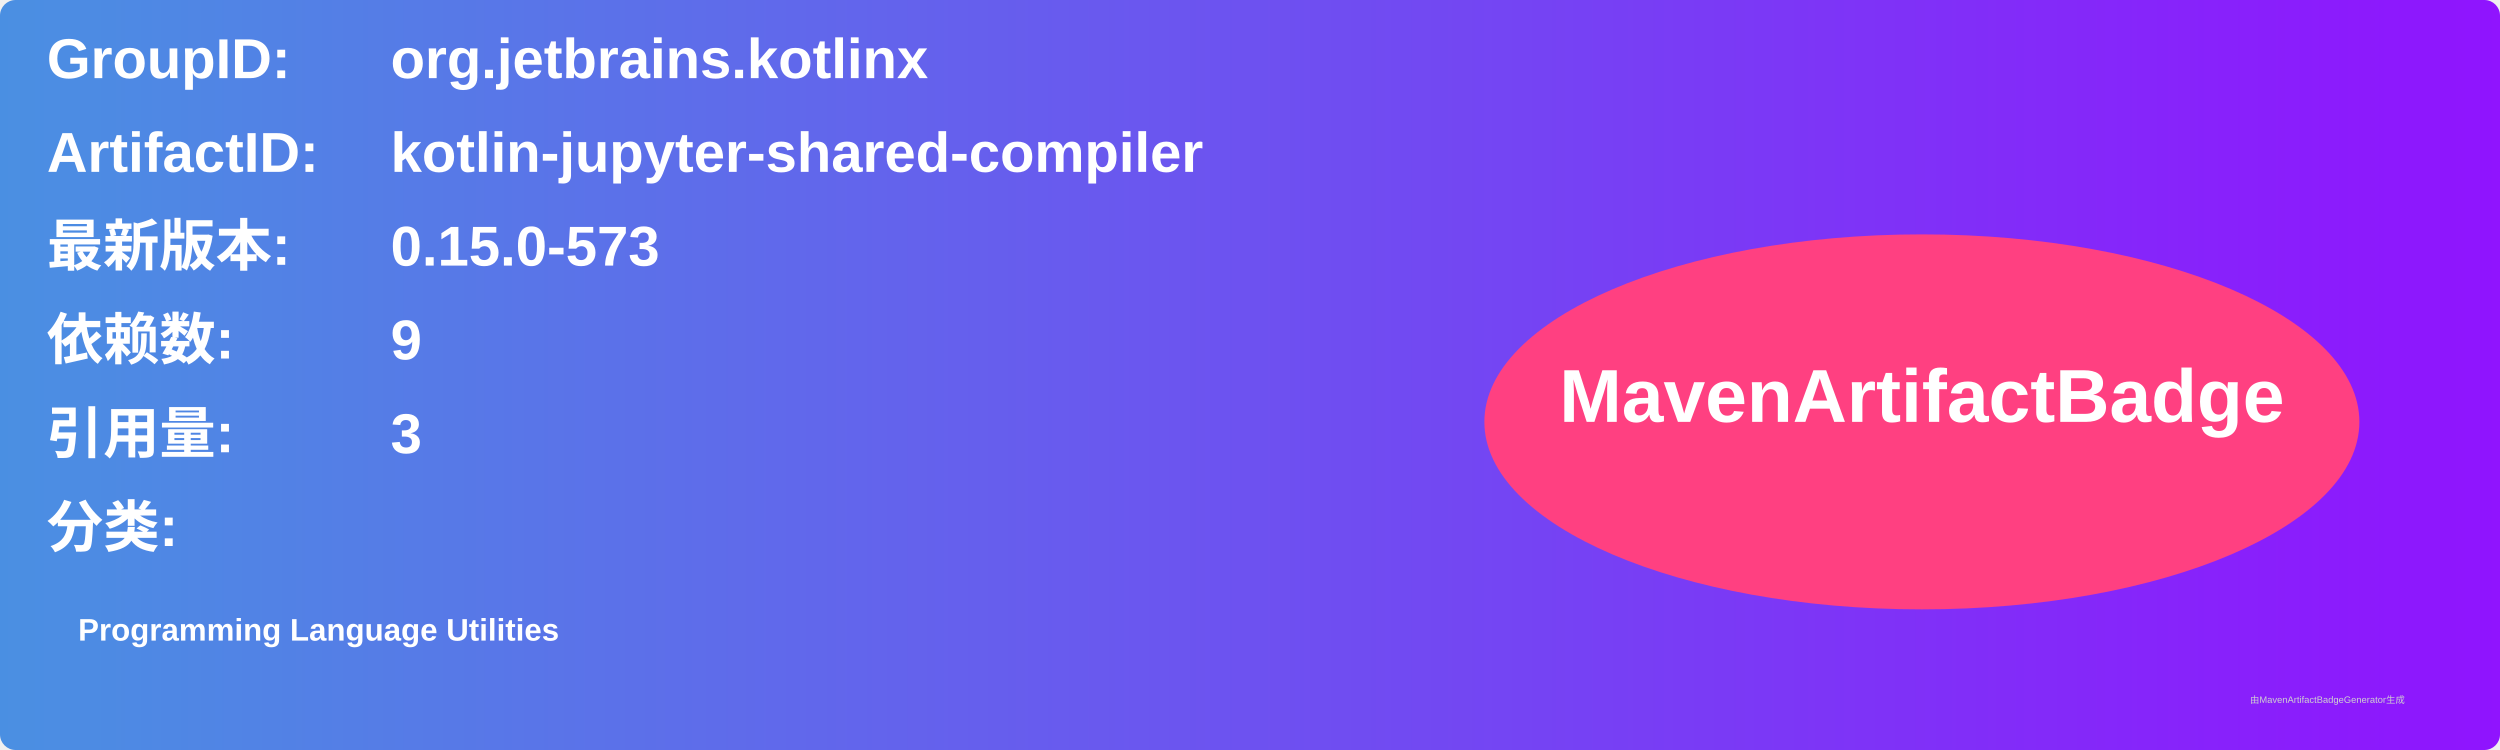
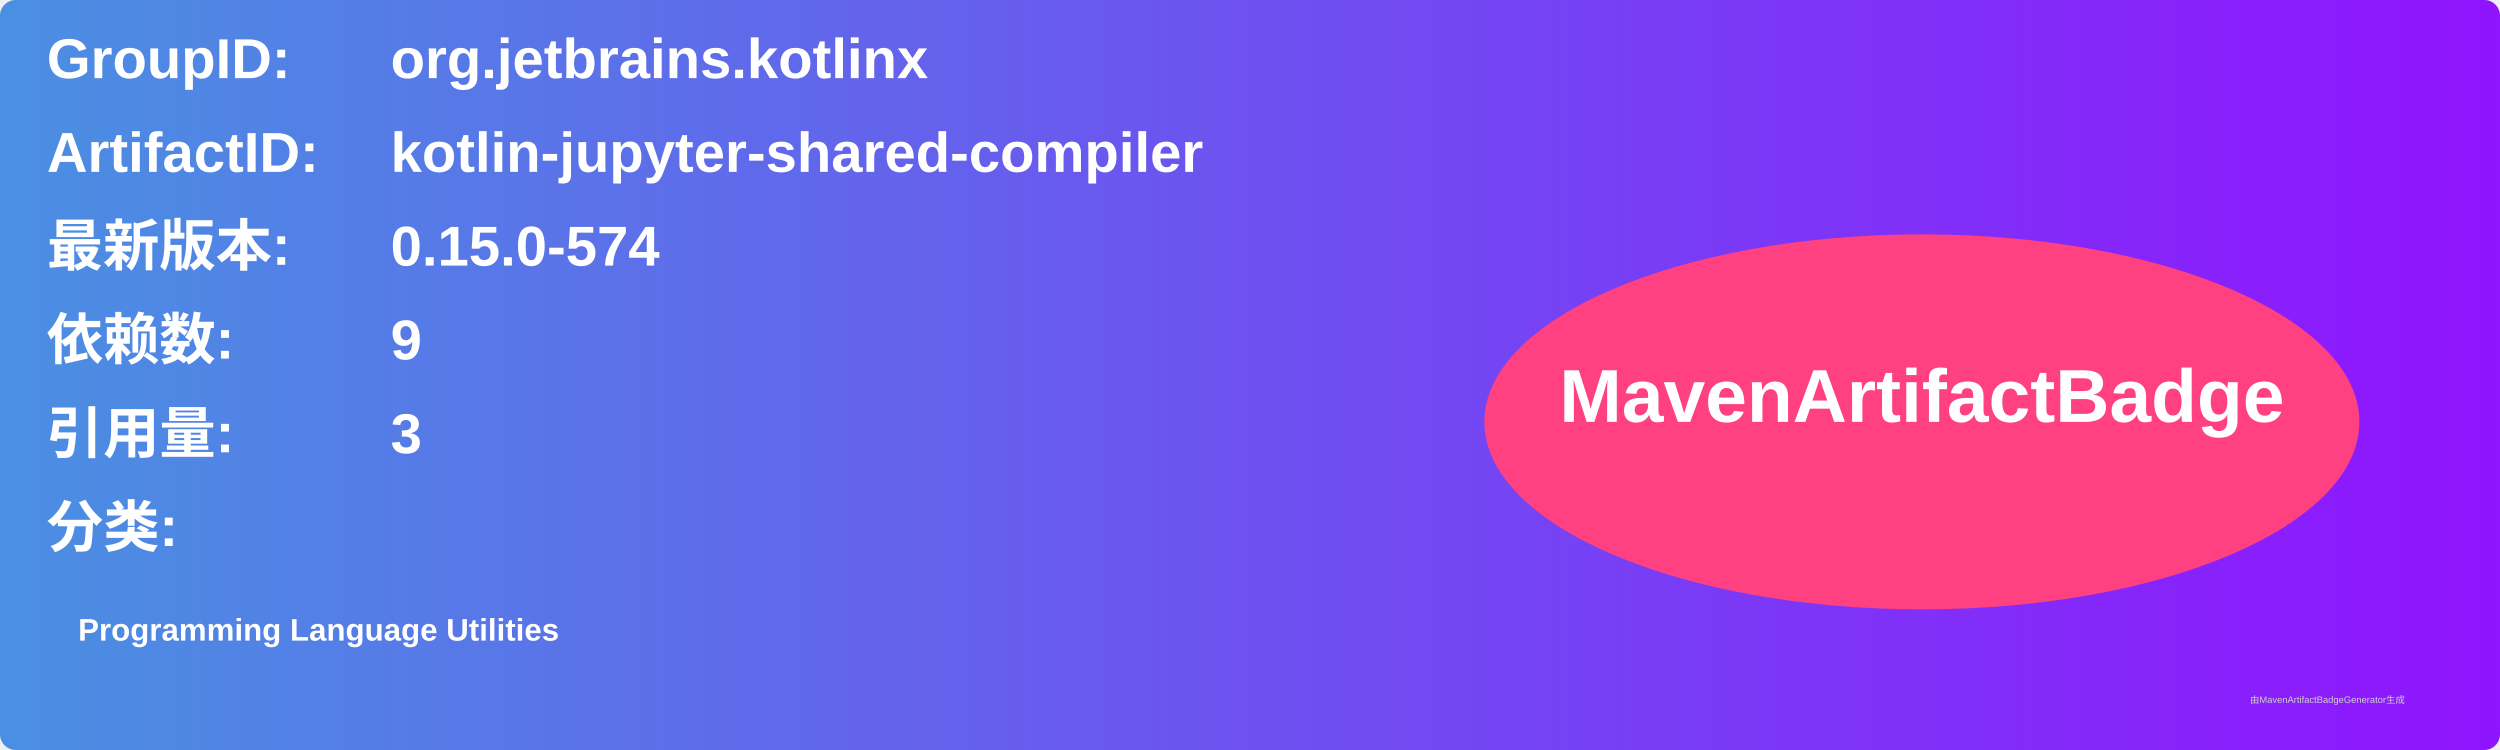
<svg xmlns="http://www.w3.org/2000/svg" width="800" height="240" viewBox="0 0 800 240">
  <linearGradient id="grad" x1="0%" y1="0%" x2="100%" y2="0%">
    <stop offset="0%" stop-color="#4a90e2" />
    <stop offset="100%" stop-color="#9013fe" />
  </linearGradient>
  <rect width="100%" height="100%" rx="5" ry="5" fill="url(#grad)" />
  <g transform="translate(15, 15)">
    <text x="0" y="10" font-family="Arial" font-size="18" fill="white" font-weight="bold" width="260">GroupID:</text>
    <text x="110" y="10" font-family="Arial" font-size="18" fill="white" font-weight="bold" width="460">org.jetbrains.kotlinx</text>
    <text x="0" y="40" font-family="Arial" font-size="18" fill="white" font-weight="bold" width="260">ArtifactID:</text>
    <text x="110" y="40" font-family="Arial" font-size="18" fill="white" font-weight="bold" width="460">kotlin-jupyter-shared-compiler</text>
    <text x="0" y="70" font-family="Arial" font-size="18" fill="white" font-weight="bold">最新版本:</text>
    <text x="110" y="70" font-family="Arial" font-size="18" fill="white" font-weight="bold">
-       <tspan font-weight="bold">0.15.0-573</tspan>
+       <tspan font-weight="bold">0.15.0-574</tspan>
    </text>
    <text x="0" y="100" font-family="Arial" font-size="18" fill="white" font-weight="bold">依赖数: </text>
    <text x="110" y="100" font-family="Arial" font-size="18" fill="white">
      <tspan font-weight="bold">9</tspan>
    </text>
    <text x="0" y="130" font-family="Arial" font-size="18" fill="white" font-weight="bold">引用量: </text>
    <text x="110" y="130" font-family="Arial" font-size="18" fill="white">
      <tspan font-weight="bold">3</tspan>
    </text>
    <text x="0" y="160" font-family="Arial" font-size="18" fill="white" font-weight="bold">分类:</text>
    <text x="10" y="190" font-family="Arial" font-size="10" fill="white">
      <tspan font-weight="bold">Programming Language Utilities</tspan>
    </text>
    <ellipse cx="600" cy="120" rx="140" ry="60" fill="#ff4081" />
    <text x="600" y="120" text-anchor="middle" font-family="Arial" font-size="24" fill="white" font-weight="bold">MavenArtifactBadge</text>
  </g>
  <text x="720" y="225" font-family="Arial" font-size="3" fill="#d0d0d0">由MavenArtifactBadgeGenerator生成</text>
</svg>
